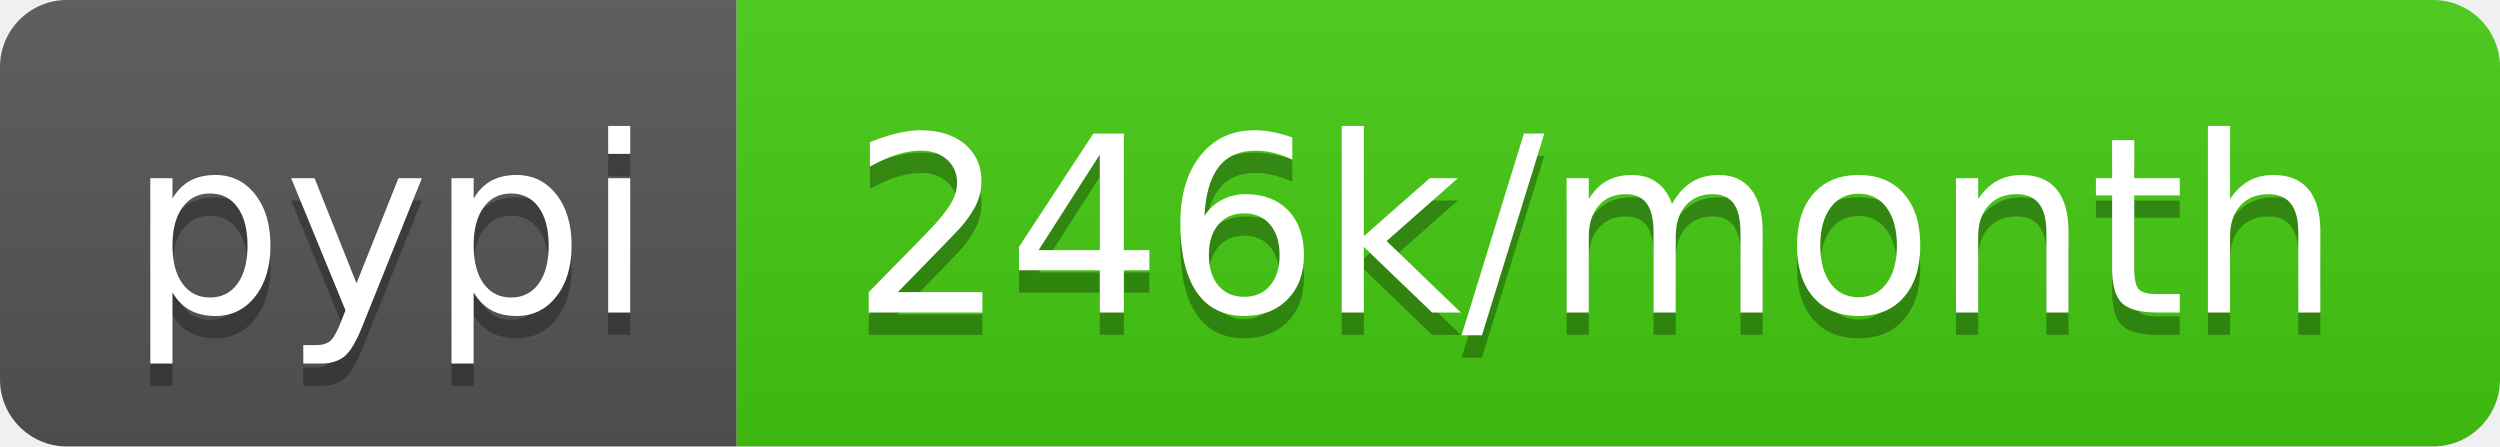
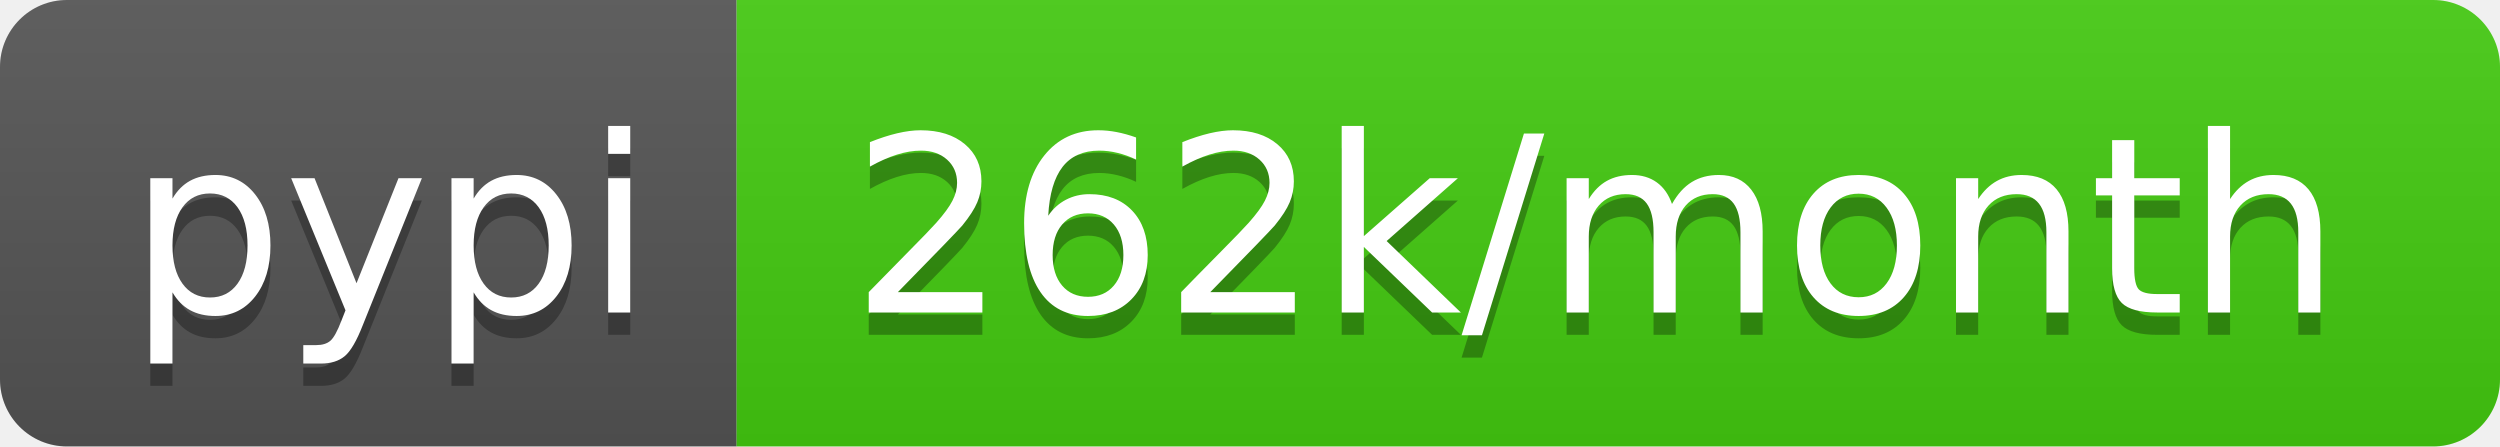
- <svg xmlns="http://www.w3.org/2000/svg" width="112" height="20" role="img" aria-label="pypi: 246k/month">
+ <svg xmlns="http://www.w3.org/2000/svg" width="112" height="20" role="img" aria-label="pypi: 262k/month">
  <linearGradient id="s" x2="0" y2="100%">
    <stop offset="0" stop-color="#bbb" stop-opacity=".1" />
    <stop offset="1" stop-opacity=".1" />
  </linearGradient>
  <clipPath id="r">
    <rect width="112" height="20" rx="3" fill="#fff" />
  </clipPath>
  <g clip-path="url(#r)">
    <rect width="33" height="20" fill="#555" />
    <rect x="33" width="79" height="20" fill="#4c1" />
    <rect width="112" height="20" fill="url(#s)" />
  </g>
  <g fill="#fff" text-anchor="middle" font-family="Verdana,Geneva,DejaVu Sans,sans-serif" text-rendering="geometricPrecision" font-size="110">
    <text aria-hidden="true" x="175" y="150" fill="#010101" fill-opacity=".3" transform="scale(.1)" textLength="230">pypi</text>
    <text x="175" y="140" transform="scale(.1)" fill="#fff" textLength="230">pypi</text>
-     <text aria-hidden="true" x="715" y="150" fill="#010101" fill-opacity=".3" transform="scale(.1)" textLength="690">246k/month</text>
-     <text x="715" y="140" transform="scale(.1)" fill="#fff" textLength="690">246k/month</text>
+     <text aria-hidden="true" x="715" y="150" fill="#010101" fill-opacity=".3" transform="scale(.1)" textLength="690">262k/month</text>
+     <text x="715" y="140" transform="scale(.1)" fill="#fff" textLength="690">262k/month</text>
  </g>
</svg>
